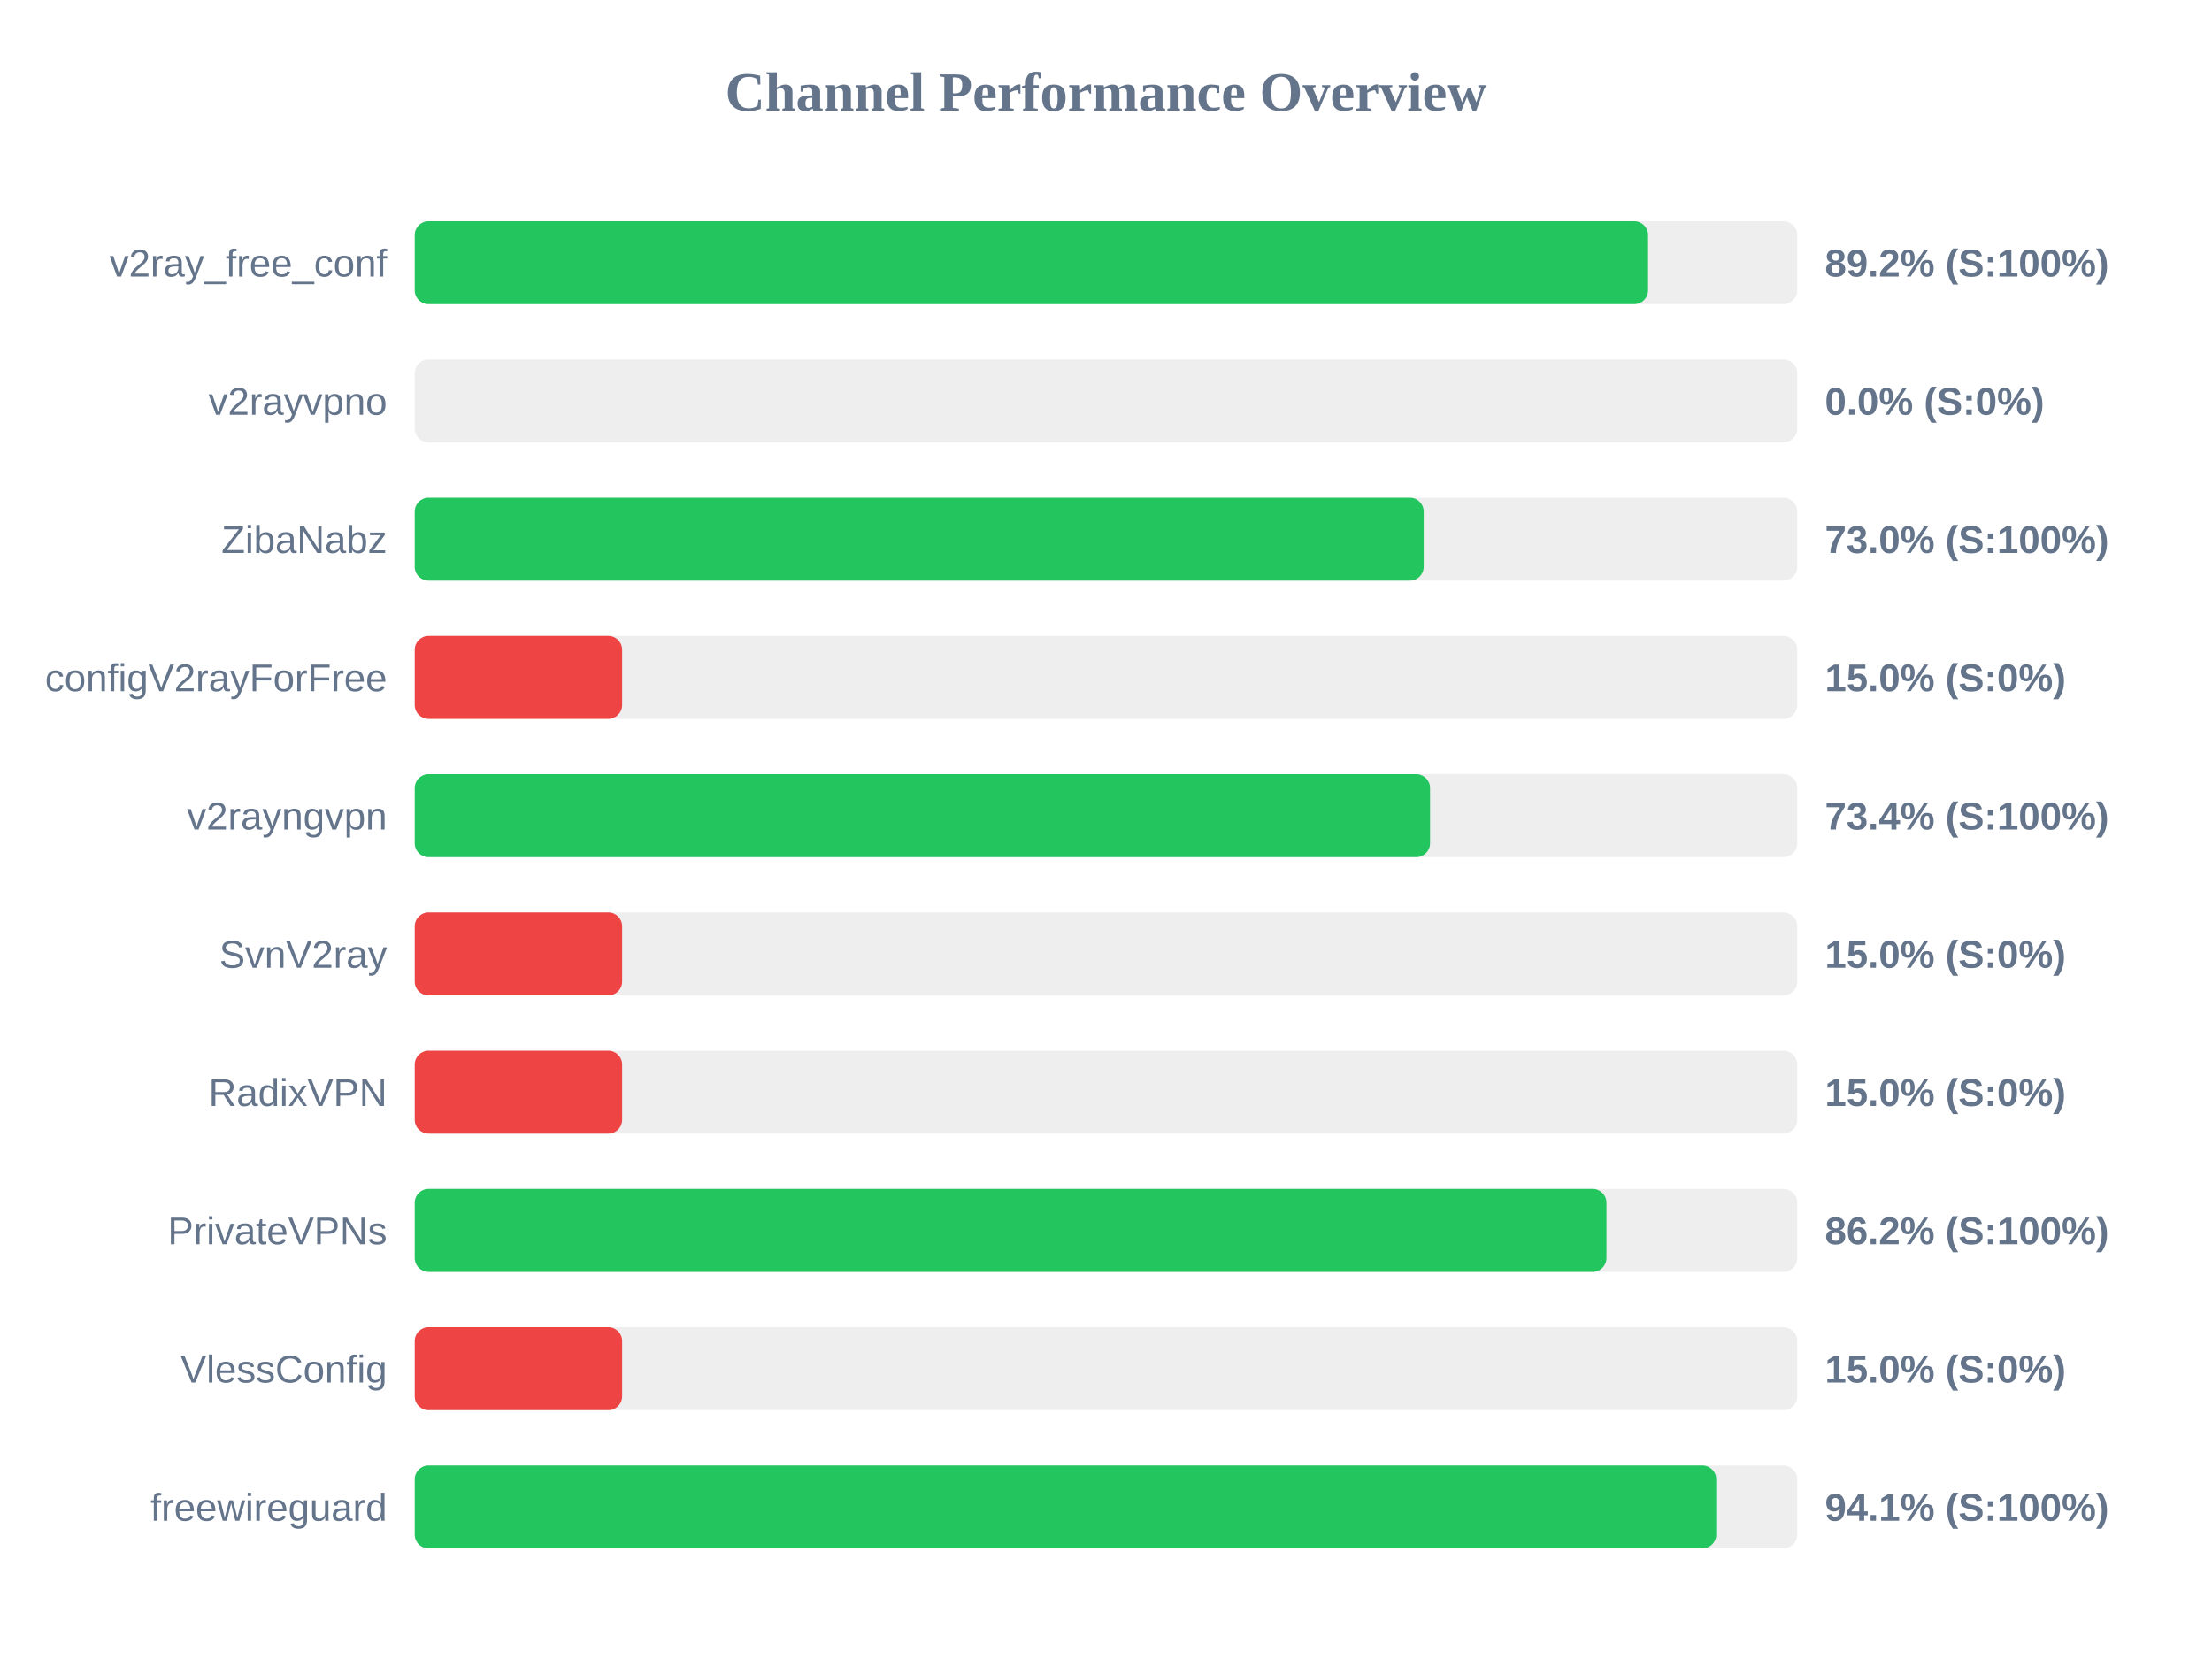
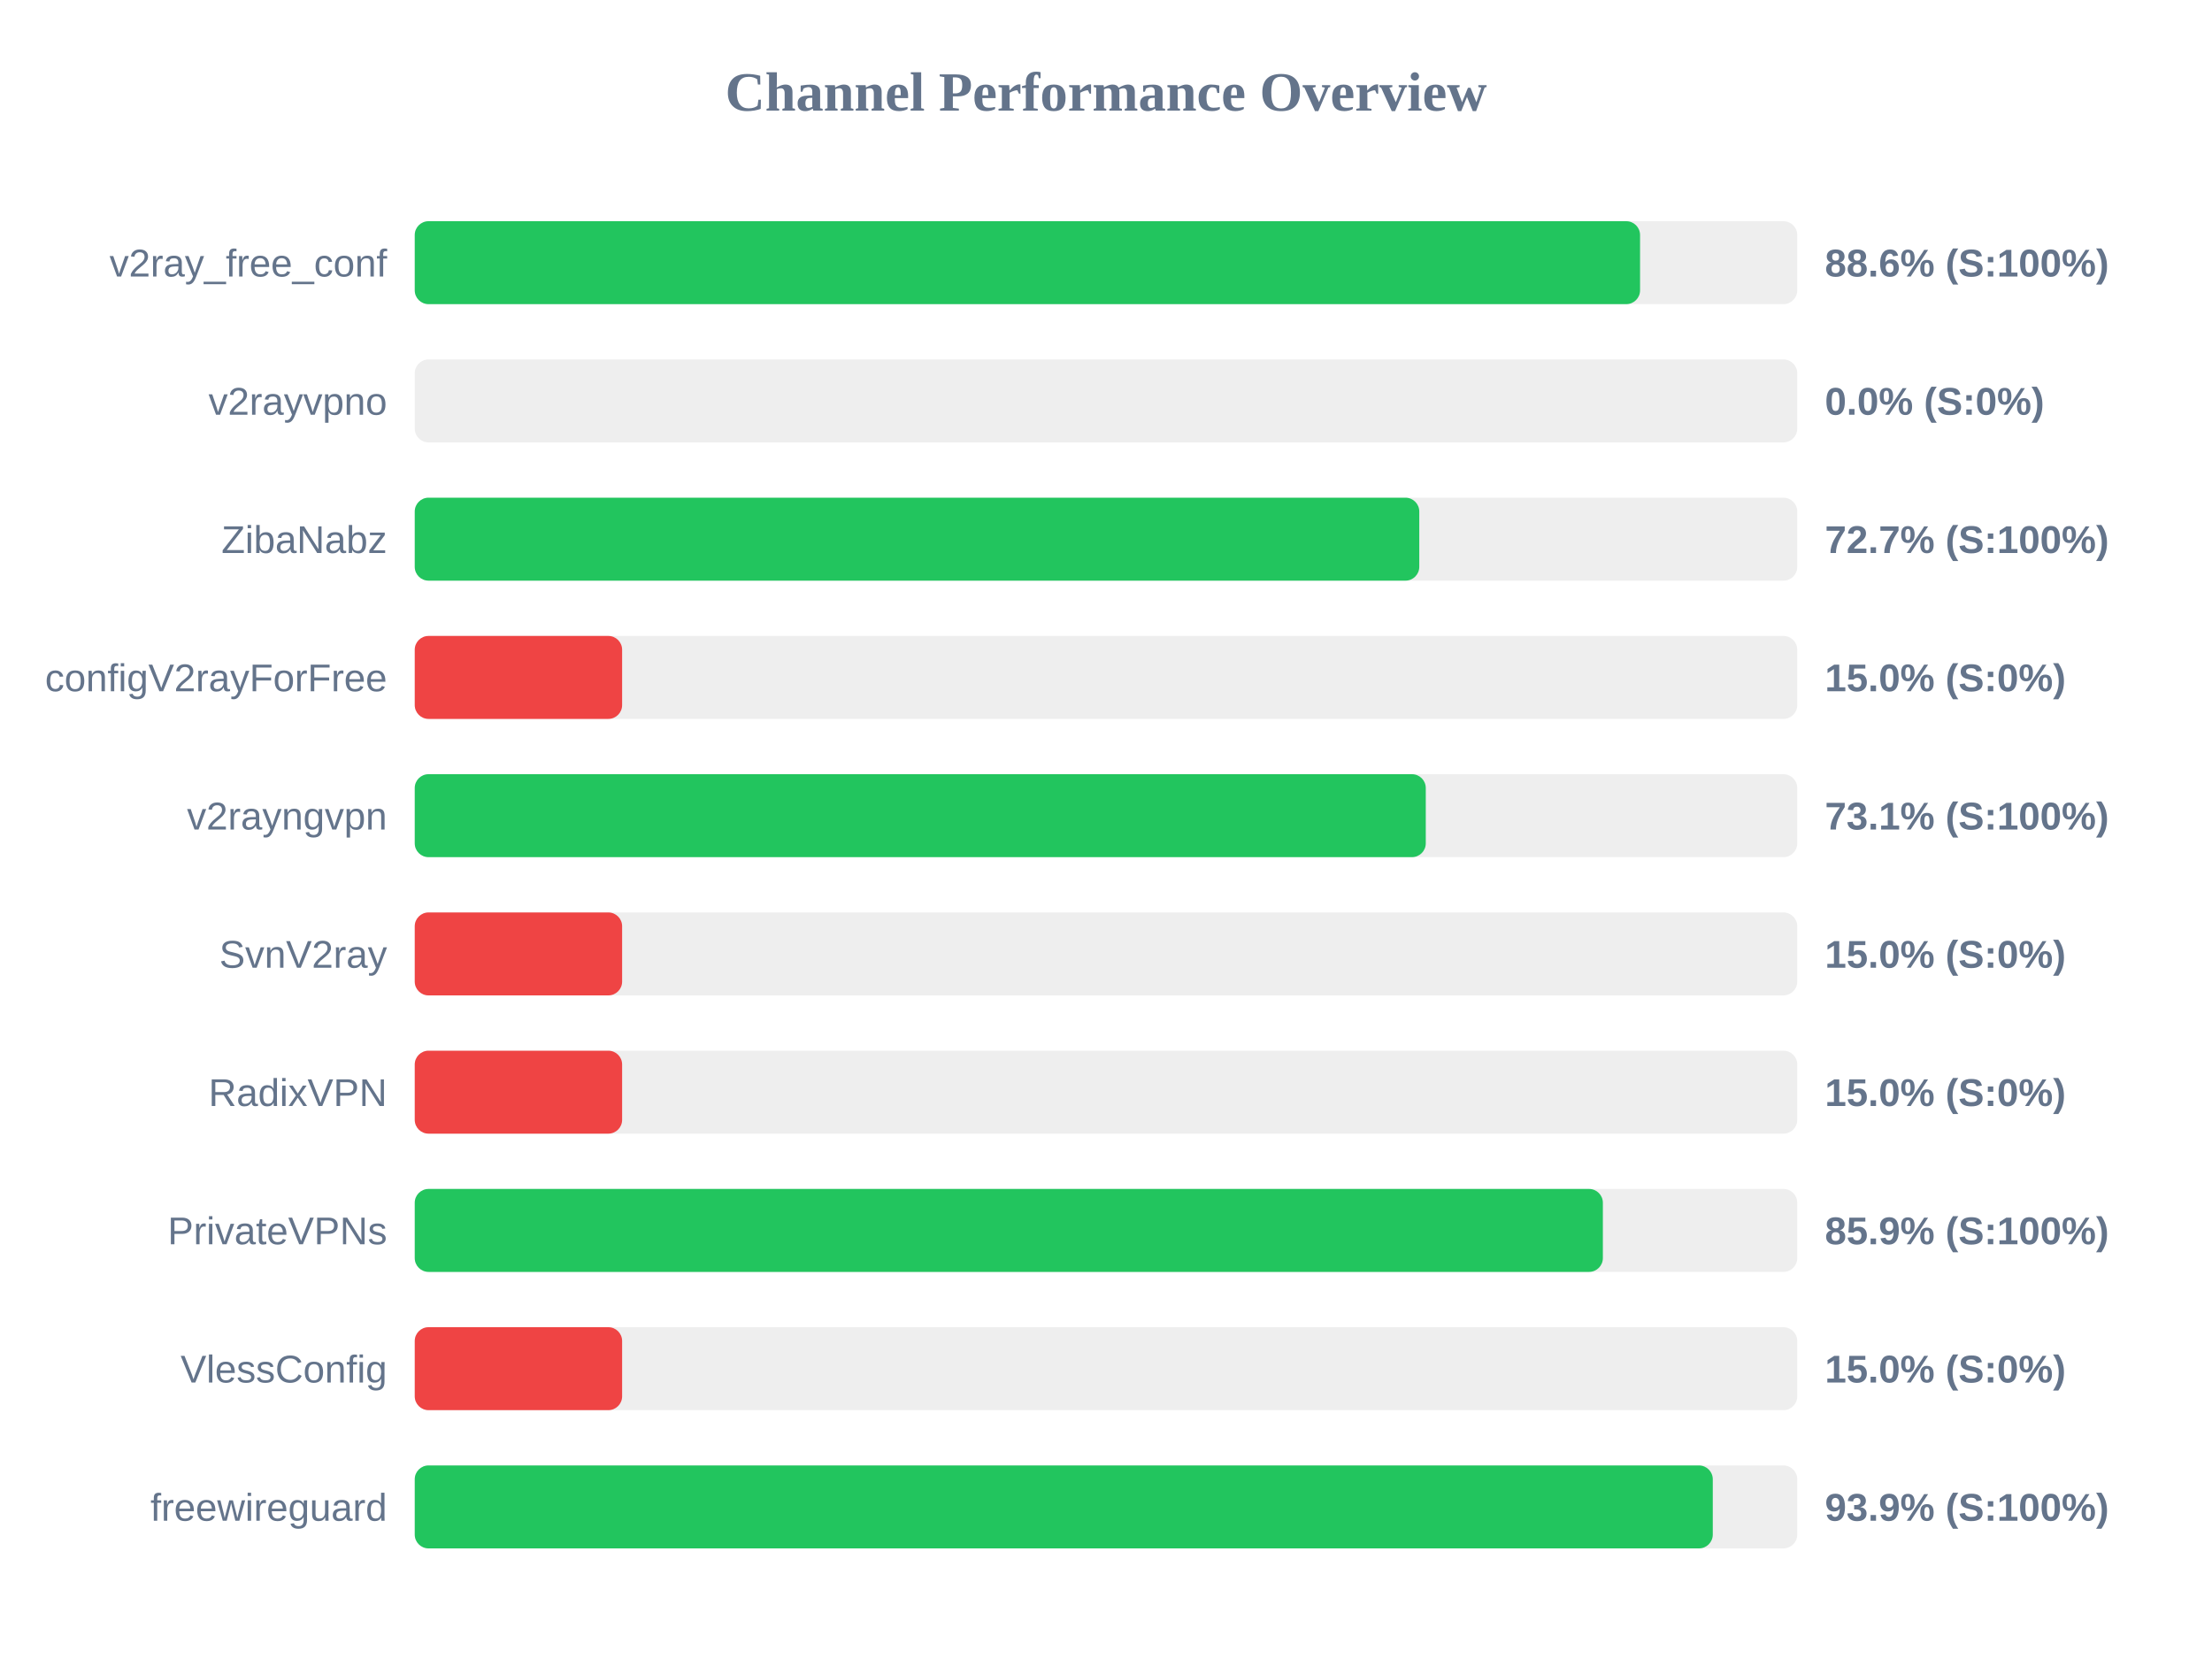
<svg xmlns="http://www.w3.org/2000/svg" width="800" height="600" version="1.1">
  <style>
        .row { font: 14px Arial; fill: #64748b; }
        .score { font: bold 14px Arial; fill: #64748b; }
    </style>
  <text x="400" y="40" text-anchor="middle" font-size="20px" font-weight="bold" fill="#64748b">Channel Performance Overview</text>
  <rect x="150" y="80" width="500" height="30" fill="#eee" rx="5" />
-   <rect x="150" y="80" width="446.05" height="30" fill="#22c55e" rx="5" />
+   <rect x="150" y="80" width="443.15" height="30" fill="#22c55e" rx="5" />
  <text x="140" y="100" text-anchor="end" class="row">v2ray_free_conf</text>
-   <text x="660" y="100" text-anchor="start" class="score">89.2% (S:100%)</text>
+   <text x="660" y="100" text-anchor="start" class="score">88.6% (S:100%)</text>
  <rect x="150" y="130" width="500" height="30" fill="#eee" rx="5" />
  <rect x="150" y="130" width="0.0" height="30" fill="#ef4444" rx="5" />
  <text x="140" y="150" text-anchor="end" class="row">v2rayvpno</text>
  <text x="660" y="150" text-anchor="start" class="score">0.0% (S:0%)</text>
  <rect x="150" y="180" width="500" height="30" fill="#eee" rx="5" />
-   <rect x="150" y="180" width="364.9" height="30" fill="#22c55e" rx="5" />
+   <rect x="150" y="180" width="363.3" height="30" fill="#22c55e" rx="5" />
  <text x="140" y="200" text-anchor="end" class="row">ZibaNabz</text>
-   <text x="660" y="200" text-anchor="start" class="score">73.0% (S:100%)</text>
+   <text x="660" y="200" text-anchor="start" class="score">72.7% (S:100%)</text>
  <rect x="150" y="230" width="500" height="30" fill="#eee" rx="5" />
  <rect x="150" y="230" width="75.0" height="30" fill="#ef4444" rx="5" />
  <text x="140" y="250" text-anchor="end" class="row">configV2rayForFree</text>
  <text x="660" y="250" text-anchor="start" class="score">15.0% (S:0%)</text>
  <rect x="150" y="280" width="500" height="30" fill="#eee" rx="5" />
-   <rect x="150" y="280" width="367.2" height="30" fill="#22c55e" rx="5" />
+   <rect x="150" y="280" width="365.65" height="30" fill="#22c55e" rx="5" />
  <text x="140" y="300" text-anchor="end" class="row">v2rayngvpn</text>
-   <text x="660" y="300" text-anchor="start" class="score">73.4% (S:100%)</text>
+   <text x="660" y="300" text-anchor="start" class="score">73.1% (S:100%)</text>
  <rect x="150" y="330" width="500" height="30" fill="#eee" rx="5" />
  <rect x="150" y="330" width="75.0" height="30" fill="#ef4444" rx="5" />
  <text x="140" y="350" text-anchor="end" class="row">SvnV2ray</text>
  <text x="660" y="350" text-anchor="start" class="score">15.0% (S:0%)</text>
  <rect x="150" y="380" width="500" height="30" fill="#eee" rx="5" />
  <rect x="150" y="380" width="75.0" height="30" fill="#ef4444" rx="5" />
  <text x="140" y="400" text-anchor="end" class="row">RadixVPN</text>
  <text x="660" y="400" text-anchor="start" class="score">15.0% (S:0%)</text>
  <rect x="150" y="430" width="500" height="30" fill="#eee" rx="5" />
-   <rect x="150" y="430" width="431.0" height="30" fill="#22c55e" rx="5" />
+   <rect x="150" y="430" width="429.7" height="30" fill="#22c55e" rx="5" />
  <text x="140" y="450" text-anchor="end" class="row">PrivateVPNs</text>
-   <text x="660" y="450" text-anchor="start" class="score">86.2% (S:100%)</text>
+   <text x="660" y="450" text-anchor="start" class="score">85.9% (S:100%)</text>
  <rect x="150" y="480" width="500" height="30" fill="#eee" rx="5" />
  <rect x="150" y="480" width="75.0" height="30" fill="#ef4444" rx="5" />
  <text x="140" y="500" text-anchor="end" class="row">VlessConfig</text>
  <text x="660" y="500" text-anchor="start" class="score">15.0% (S:0%)</text>
  <rect x="150" y="530" width="500" height="30" fill="#eee" rx="5" />
-   <rect x="150" y="530" width="470.7" height="30" fill="#22c55e" rx="5" />
+   <rect x="150" y="530" width="469.45" height="30" fill="#22c55e" rx="5" />
  <text x="140" y="550" text-anchor="end" class="row">freewireguard</text>
-   <text x="660" y="550" text-anchor="start" class="score">94.1% (S:100%)</text>
+   <text x="660" y="550" text-anchor="start" class="score">93.9% (S:100%)</text>
</svg>
